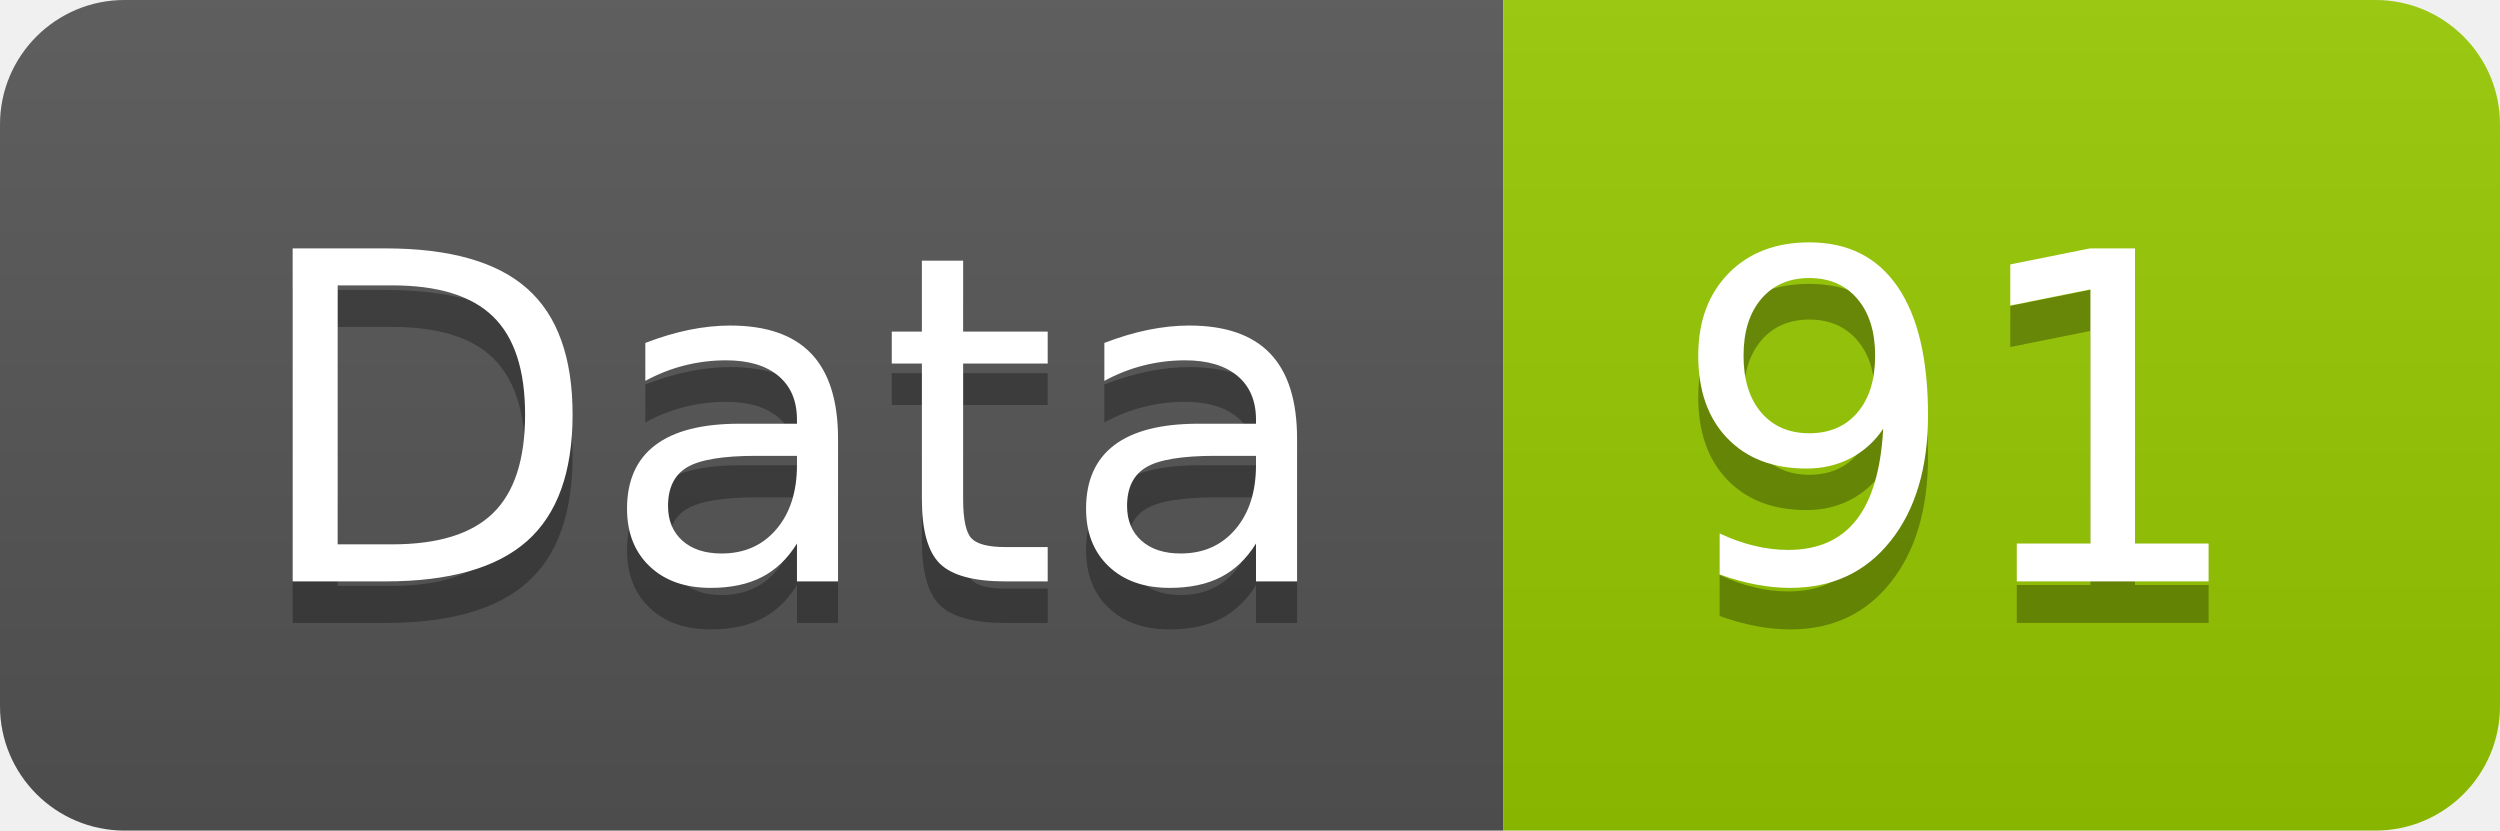
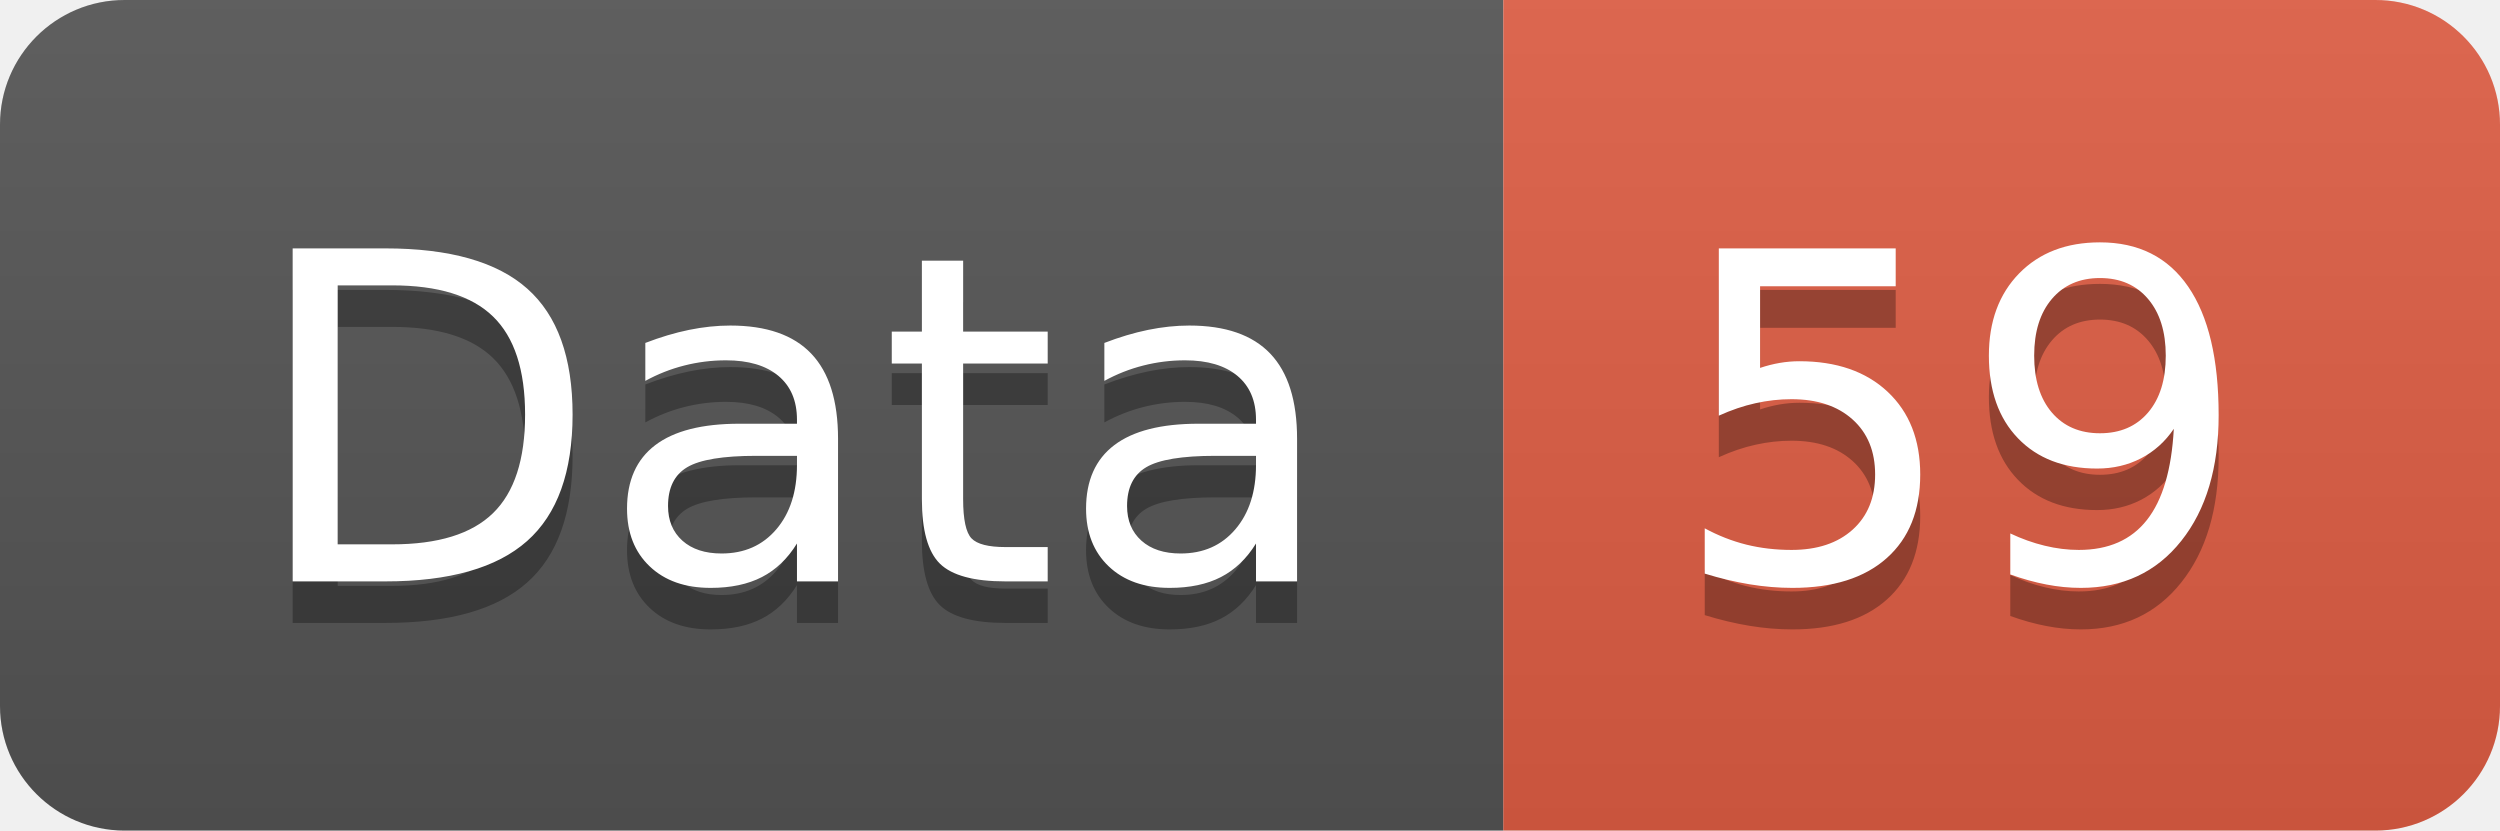
<svg xmlns="http://www.w3.org/2000/svg" width="60.2" height="20">
  <linearGradient id="smooth" x2="0" y2="100%">
    <stop offset="0" stop-color="#bbb" stop-opacity=".1" />
    <stop offset="1" stop-opacity=".1" />
  </linearGradient>
  <clipPath id="round">
    <rect width="60.2" height="20" rx="3" fill="#fff" />
  </clipPath>
  <g clip-path="url(#round)">
    <rect width="36.2" height="20" fill="#555" />
-     <rect x="36.2" width="24.0" height="20" fill="#97CA00" />
+     <rect x="36.2" width="24.0" height="20" fill="#e05d44" />
    <rect width="60.2" height="20" fill="url(#smooth)" />
  </g>
  <g fill="#fff" text-anchor="middle" font-family="DejaVu Sans,Verdana,Geneva,sans-serif" font-size="110">
    <text x="191.0" y="150" fill="#010101" fill-opacity=".3" transform="scale(0.1)" textLength="262.0" lengthAdjust="spacing">Data</text>
    <text x="191.0" y="140" transform="scale(0.1)" textLength="262.0" lengthAdjust="spacing">Data</text>
-     <text x="472.0" y="150" fill="#010101" fill-opacity=".3" transform="scale(0.1)" textLength="140.0" lengthAdjust="spacing">91</text>
-     <text x="472.0" y="140" transform="scale(0.1)" textLength="140.0" lengthAdjust="spacing">91</text>
+     <text x="472.0" y="150" fill="#010101" fill-opacity=".3" transform="scale(0.1)" textLength="140.0" lengthAdjust="spacing">59</text>
+     <text x="472.0" y="140" transform="scale(0.1)" textLength="140.0" lengthAdjust="spacing">59</text>
  </g>
</svg>
